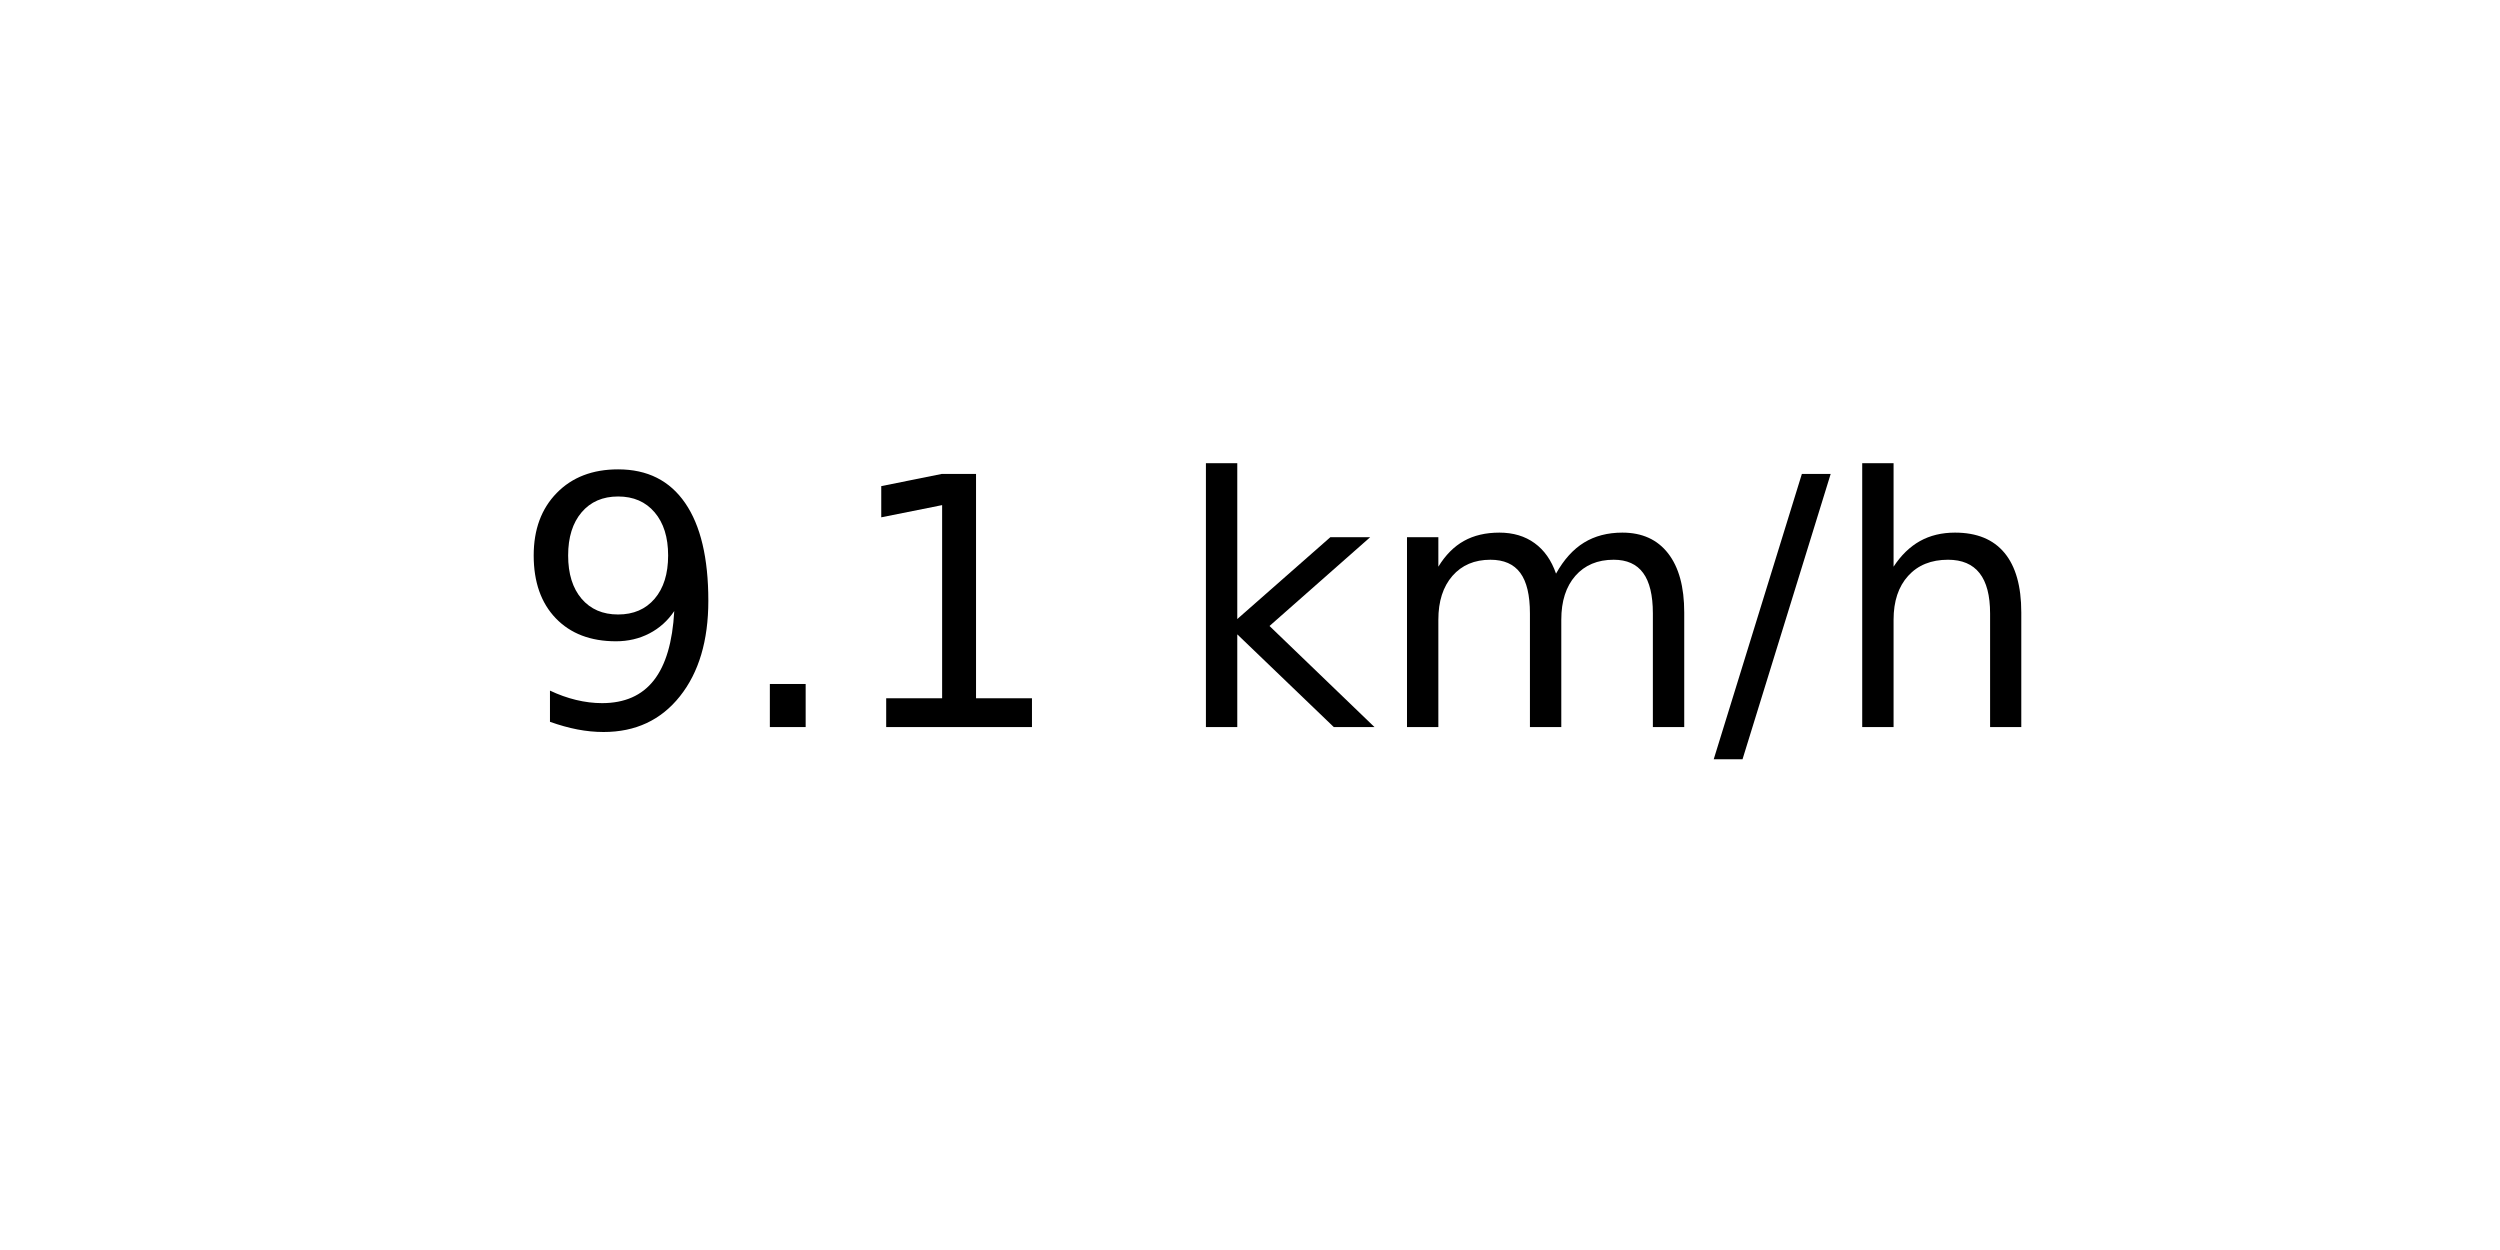
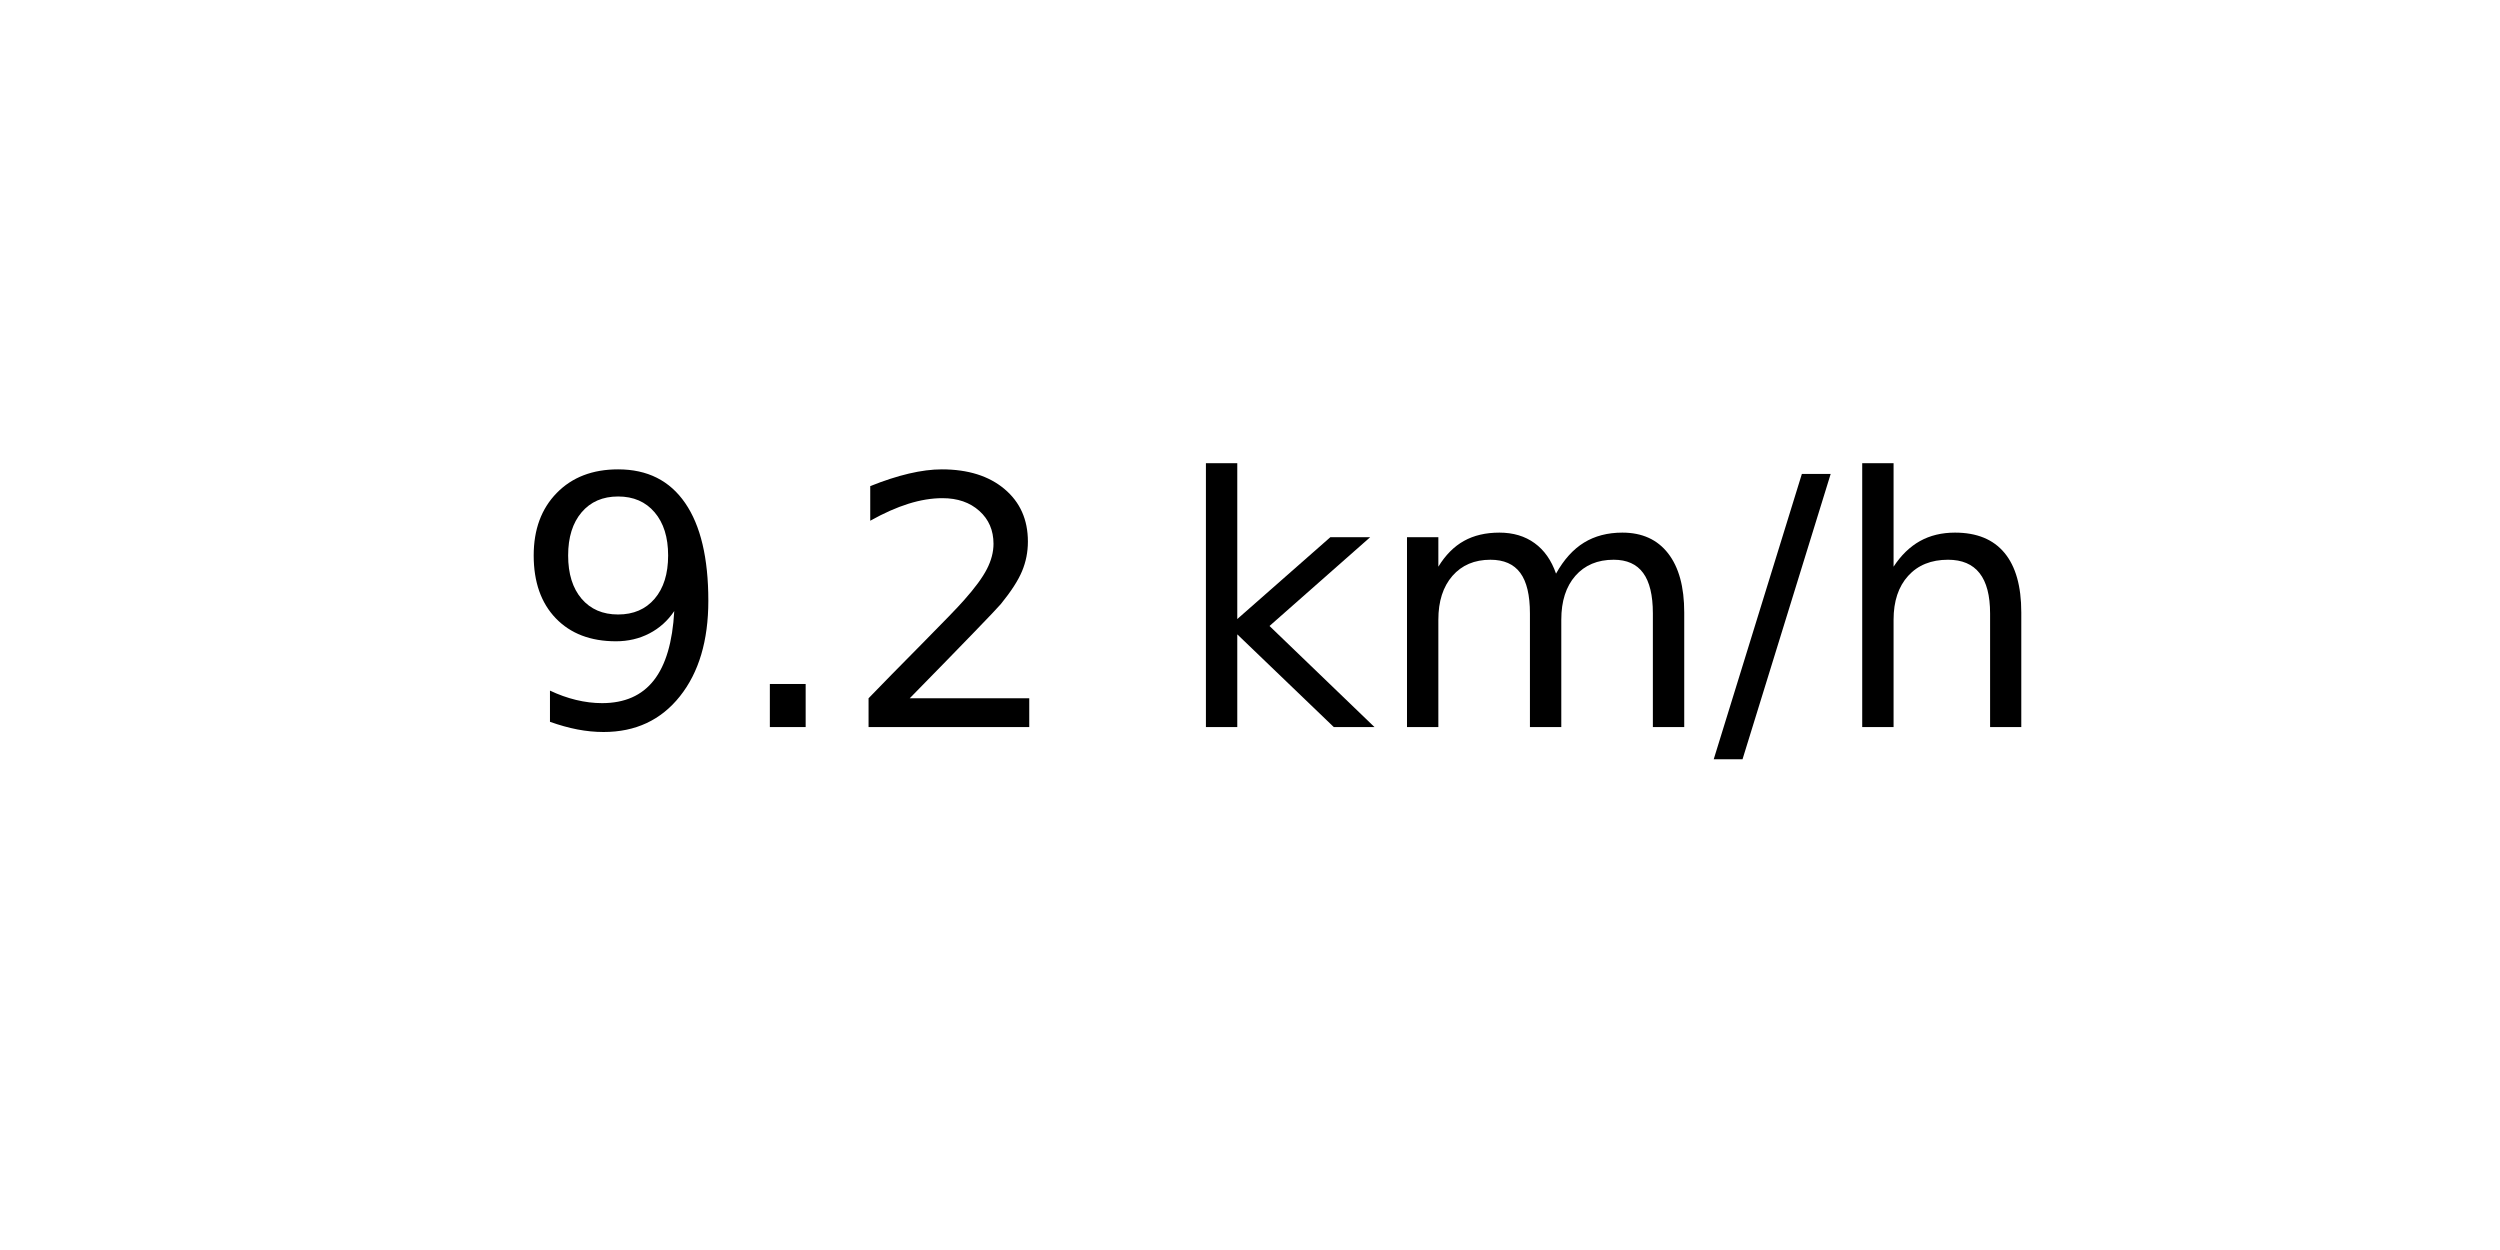
<svg xmlns="http://www.w3.org/2000/svg" xmlns:xlink="http://www.w3.org/1999/xlink" width="72pt" height="36pt" viewBox="0 0 72 36" version="1.1">
  <defs>
    <style type="text/css">*{stroke-linejoin: round; stroke-linecap: butt}</style>
  </defs>
  <g id="figure_1">
    <g id="axes_1">
      <g id="text_1">
        <g transform="translate(14.74062 20.93937) scale(0.1 -0.1)">
          <defs>
            <path id="DejaVuSans-39" d="M 703 97  L 703 672  Q 941 559 1184 500  Q 1428 441 1663 441  Q 2288 441 2617 861  Q 2947 1281 2994 2138  Q 2813 1869 2534 1725  Q 2256 1581 1919 1581  Q 1219 1581 811 2004  Q 403 2428 403 3163  Q 403 3881 828 4315  Q 1253 4750 1959 4750  Q 2769 4750 3195 4129  Q 3622 3509 3622 2328  Q 3622 1225 3098 567  Q 2575 -91 1691 -91  Q 1453 -91 1209 -44  Q 966 3 703 97  z M 1959 2075  Q 2384 2075 2632 2365  Q 2881 2656 2881 3163  Q 2881 3666 2632 3958  Q 2384 4250 1959 4250  Q 1534 4250 1286 3958  Q 1038 3666 1038 3163  Q 1038 2656 1286 2365  Q 1534 2075 1959 2075  z " transform="scale(0.015625)" />
            <path id="DejaVuSans-2e" d="M 684 794  L 1344 794  L 1344 0  L 684 0  L 684 794  z " transform="scale(0.015625)" />
-             <path id="DejaVuSans-31" d="M 794 531  L 1825 531  L 1825 4091  L 703 3866  L 703 4441  L 1819 4666  L 2450 4666  L 2450 531  L 3481 531  L 3481 0  L 794 0  L 794 531  z " transform="scale(0.015625)" />
+             <path id="DejaVuSans-32" d="M 1228 531  L 3431 531  L 3431 0  L 469 0  L 469 531  Q 828 903 1448 1529  Q 2069 2156 2228 2338  Q 2531 2678 2651 2914  Q 2772 3150 2772 3378  Q 2772 3750 2511 3984  Q 2250 4219 1831 4219  Q 1534 4219 1204 4116  Q 875 4013 500 3803  L 500 4441  Q 881 4594 1212 4672  Q 1544 4750 1819 4750  Q 2544 4750 2975 4387  Q 3406 4025 3406 3419  Q 3406 3131 3298 2873  Q 3191 2616 2906 2266  Q 2828 2175 2409 1742  Q 1991 1309 1228 531  z " transform="scale(0.015625)" />
            <path id="DejaVuSans-20" transform="scale(0.015625)" />
            <path id="DejaVuSans-6b" d="M 581 4863  L 1159 4863  L 1159 1991  L 2875 3500  L 3609 3500  L 1753 1863  L 3688 0  L 2938 0  L 1159 1709  L 1159 0  L 581 0  L 581 4863  z " transform="scale(0.015625)" />
            <path id="DejaVuSans-6d" d="M 3328 2828  Q 3544 3216 3844 3400  Q 4144 3584 4550 3584  Q 5097 3584 5394 3201  Q 5691 2819 5691 2113  L 5691 0  L 5113 0  L 5113 2094  Q 5113 2597 4934 2840  Q 4756 3084 4391 3084  Q 3944 3084 3684 2787  Q 3425 2491 3425 1978  L 3425 0  L 2847 0  L 2847 2094  Q 2847 2600 2669 2842  Q 2491 3084 2119 3084  Q 1678 3084 1418 2786  Q 1159 2488 1159 1978  L 1159 0  L 581 0  L 581 3500  L 1159 3500  L 1159 2956  Q 1356 3278 1631 3431  Q 1906 3584 2284 3584  Q 2666 3584 2933 3390  Q 3200 3197 3328 2828  z " transform="scale(0.015625)" />
            <path id="DejaVuSans-2f" d="M 1625 4666  L 2156 4666  L 531 -594  L 0 -594  L 1625 4666  z " transform="scale(0.015625)" />
            <path id="DejaVuSans-68" d="M 3513 2113  L 3513 0  L 2938 0  L 2938 2094  Q 2938 2591 2744 2837  Q 2550 3084 2163 3084  Q 1697 3084 1428 2787  Q 1159 2491 1159 1978  L 1159 0  L 581 0  L 581 4863  L 1159 4863  L 1159 2956  Q 1366 3272 1645 3428  Q 1925 3584 2291 3584  Q 2894 3584 3203 3211  Q 3513 2838 3513 2113  z " transform="scale(0.015625)" />
          </defs>
          <use xlink:href="#DejaVuSans-39" />
          <use xlink:href="#DejaVuSans-2e" x="63.623" />
-           <use xlink:href="#DejaVuSans-31" x="95.41" />
+           <use xlink:href="#DejaVuSans-32" x="95.41" />
          <use xlink:href="#DejaVuSans-20" x="159.033" />
          <use xlink:href="#DejaVuSans-6b" x="190.82" />
          <use xlink:href="#DejaVuSans-6d" x="248.73" />
          <use xlink:href="#DejaVuSans-2f" x="346.143" />
          <use xlink:href="#DejaVuSans-68" x="379.834" />
        </g>
      </g>
    </g>
  </g>
</svg>
